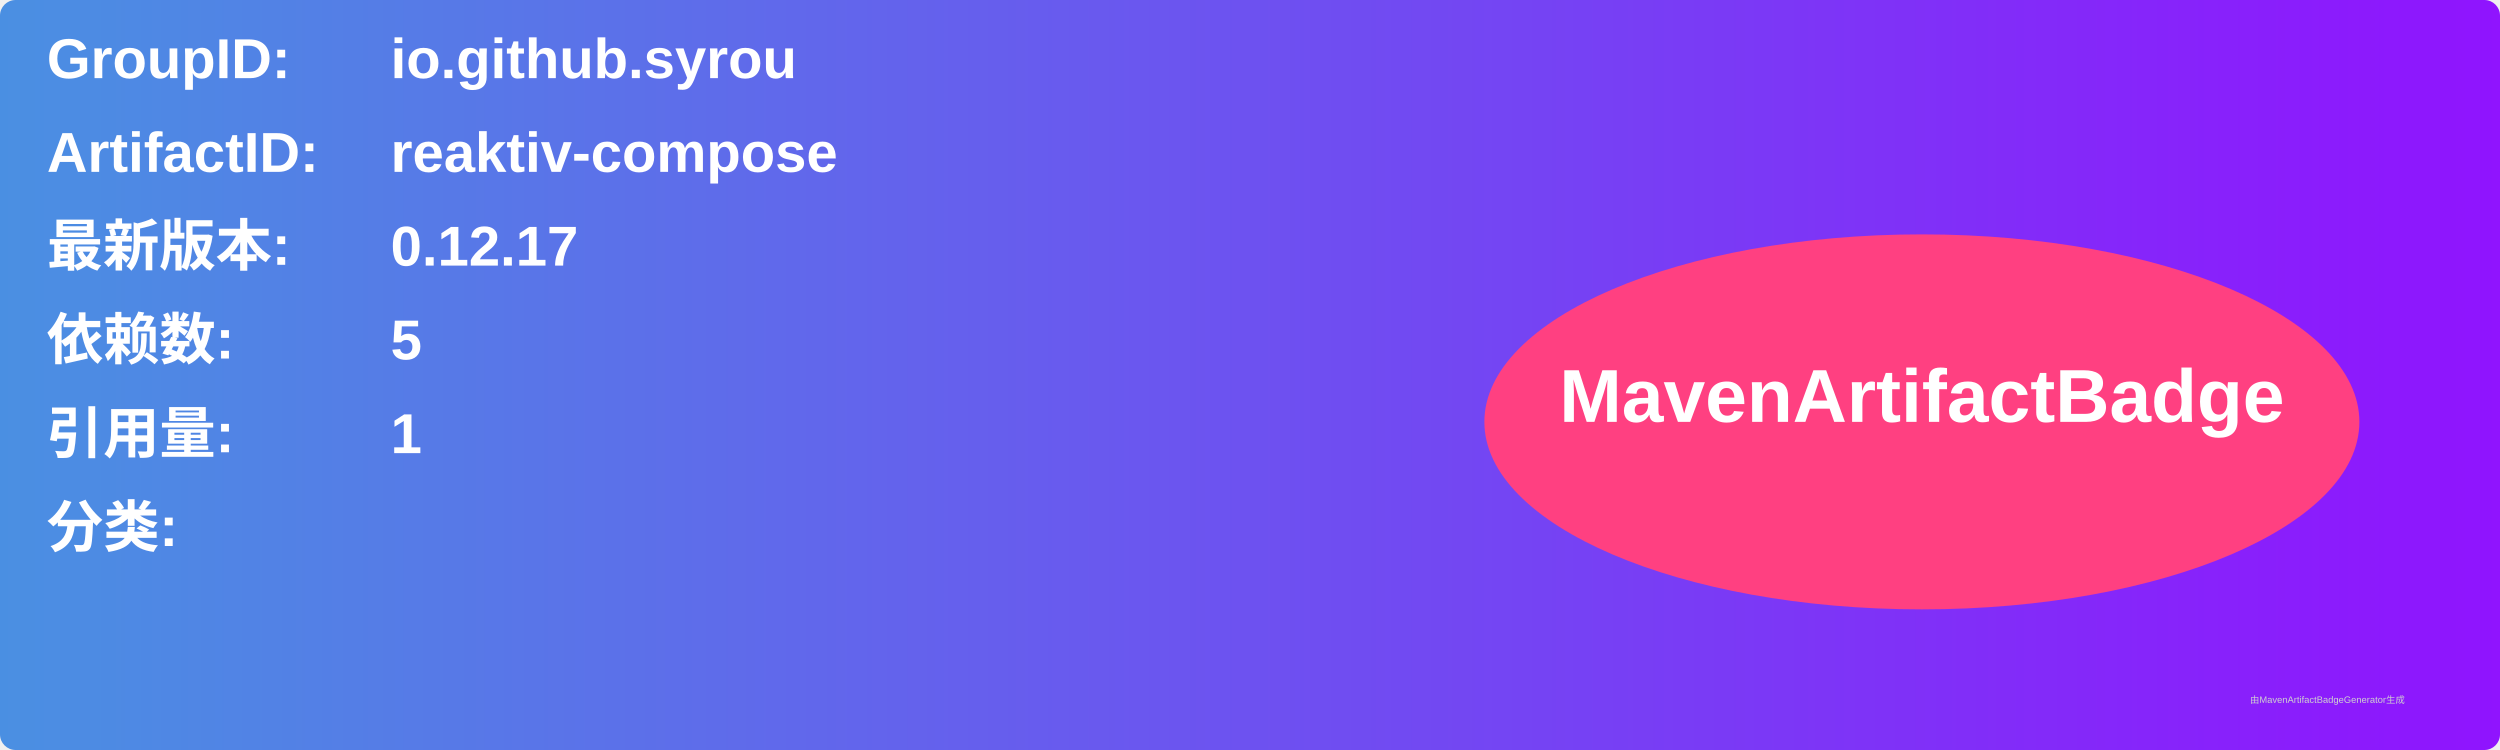
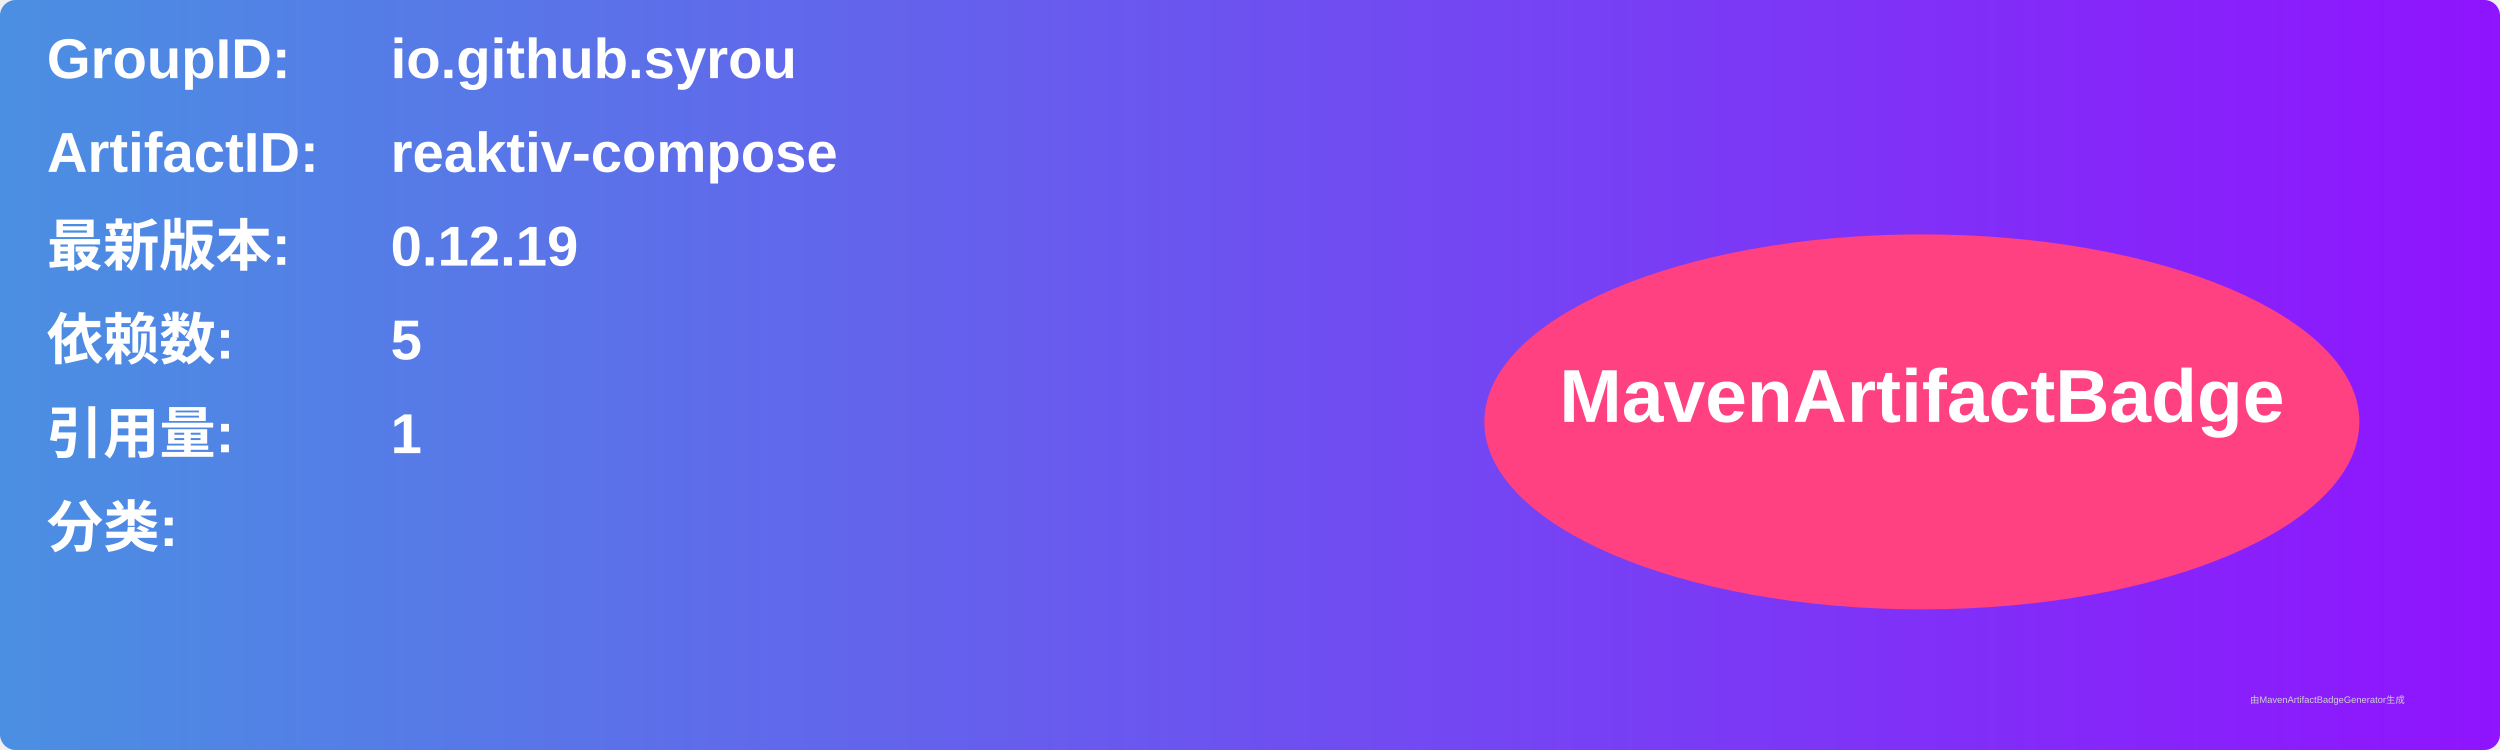
<svg xmlns="http://www.w3.org/2000/svg" width="800" height="240" viewBox="0 0 800 240">
  <linearGradient id="grad" x1="0%" y1="0%" x2="100%" y2="0%">
    <stop offset="0%" stop-color="#4a90e2" />
    <stop offset="100%" stop-color="#9013fe" />
  </linearGradient>
  <rect width="100%" height="100%" rx="5" ry="5" fill="url(#grad)" />
  <g transform="translate(15, 15)">
    <text x="0" y="10" font-family="Arial" font-size="18" fill="white" font-weight="bold" width="260">GroupID:</text>
    <text x="110" y="10" font-family="Arial" font-size="18" fill="white" font-weight="bold" width="460">io.github.syrou</text>
    <text x="0" y="40" font-family="Arial" font-size="18" fill="white" font-weight="bold" width="260">ArtifactID:</text>
    <text x="110" y="40" font-family="Arial" font-size="18" fill="white" font-weight="bold" width="460">reaktiv-compose</text>
    <text x="0" y="70" font-family="Arial" font-size="18" fill="white" font-weight="bold">最新版本:</text>
    <text x="110" y="70" font-family="Arial" font-size="18" fill="white" font-weight="bold">
-       <tspan font-weight="bold">0.12.17</tspan>
+       <tspan font-weight="bold">0.12.19</tspan>
    </text>
    <text x="0" y="100" font-family="Arial" font-size="18" fill="white" font-weight="bold">依赖数: </text>
    <text x="110" y="100" font-family="Arial" font-size="18" fill="white">
      <tspan font-weight="bold">5</tspan>
    </text>
    <text x="0" y="130" font-family="Arial" font-size="18" fill="white" font-weight="bold">引用量: </text>
    <text x="110" y="130" font-family="Arial" font-size="18" fill="white">
      <tspan font-weight="bold">1</tspan>
    </text>
    <text x="0" y="160" font-family="Arial" font-size="18" fill="white" font-weight="bold">分类:</text>
    <text x="10" y="190" font-family="Arial" font-size="10" fill="white">
      <tspan font-weight="bold" />
    </text>
    <ellipse cx="600" cy="120" rx="140" ry="60" fill="#ff4081" />
    <text x="600" y="120" text-anchor="middle" font-family="Arial" font-size="24" fill="white" font-weight="bold">MavenArtifactBadge</text>
  </g>
  <text x="720" y="225" font-family="Arial" font-size="3" fill="#d0d0d0">由MavenArtifactBadgeGenerator生成</text>
</svg>
